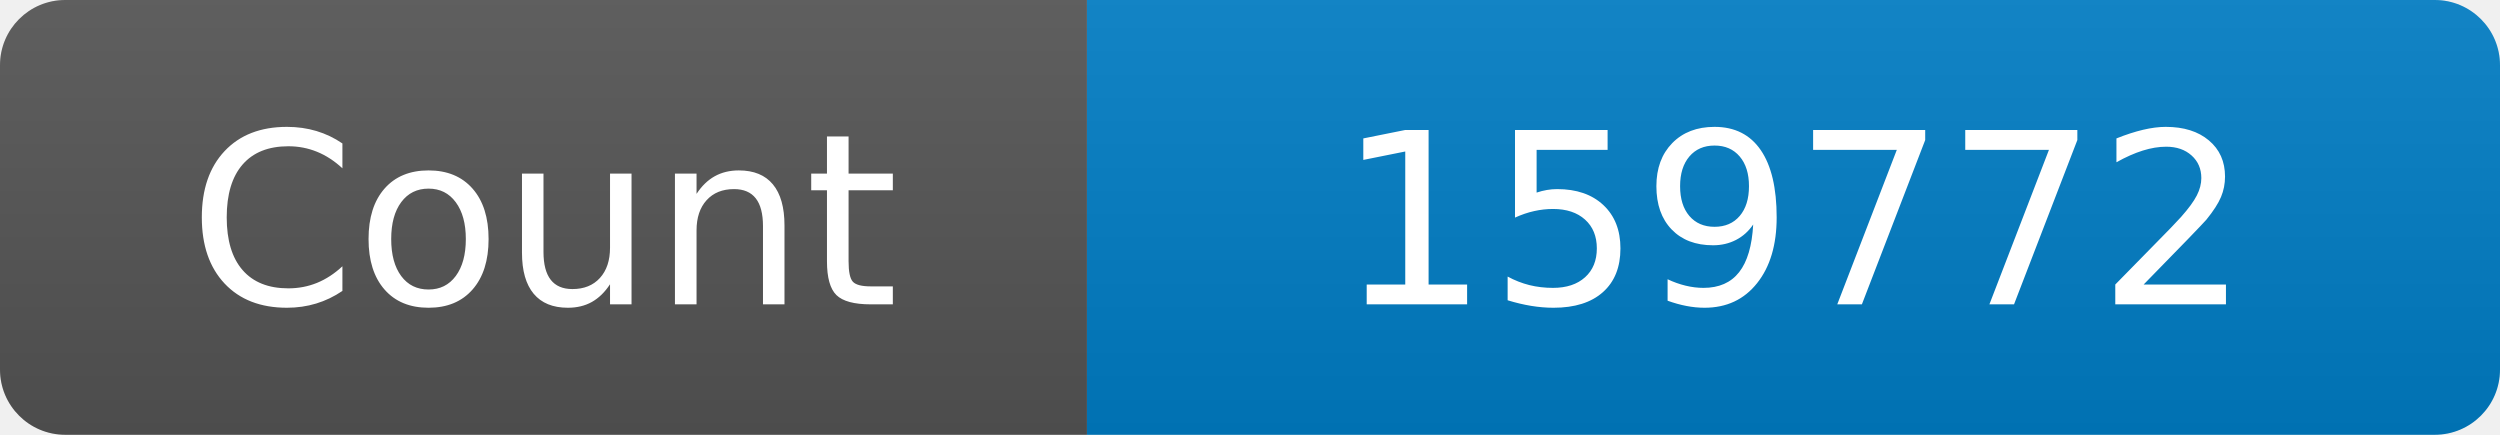
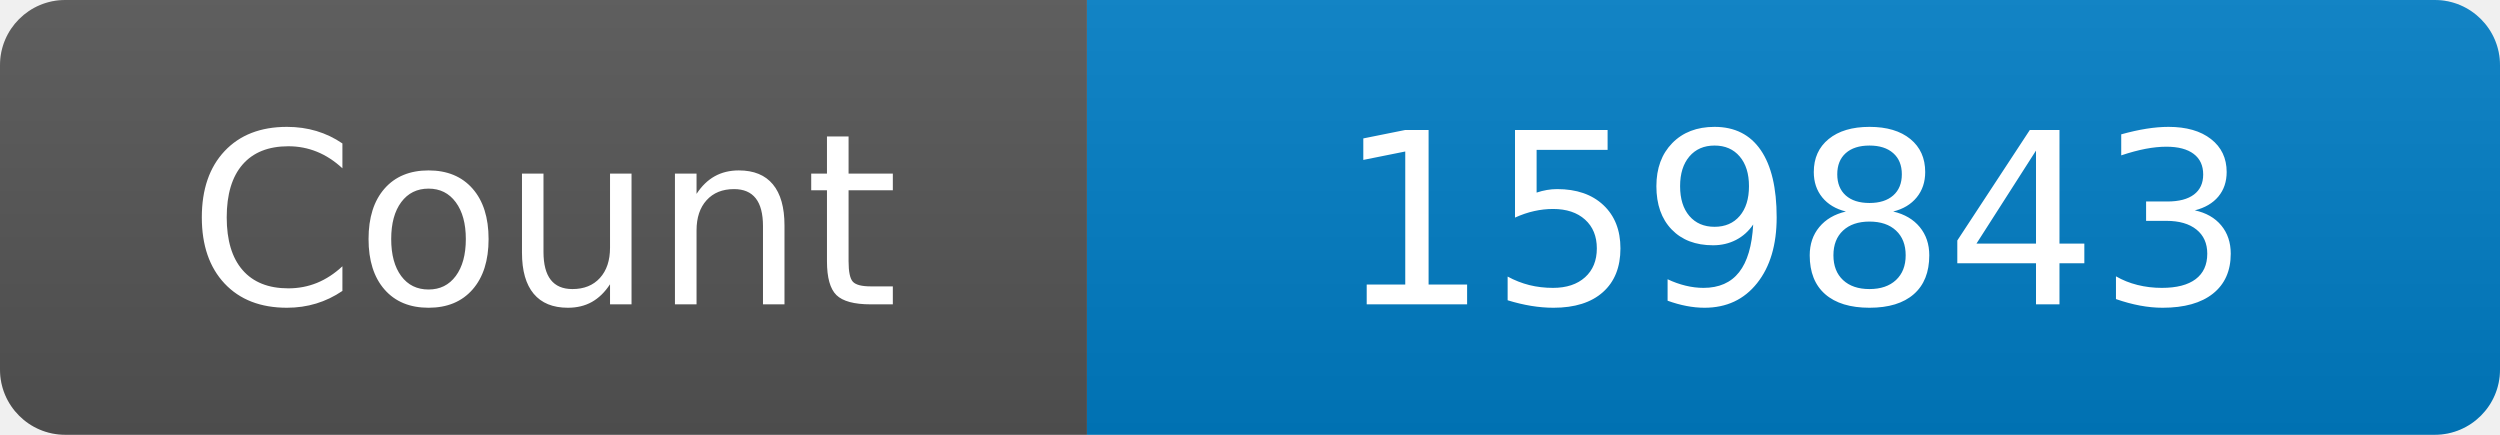
<svg xmlns="http://www.w3.org/2000/svg" width="115" height="20" role="img" aria-label="Maintained?: yes">
  <linearGradient id="s" x2="0" y2="100%">
    <stop offset="0" stop-color="#bbb" stop-opacity=".1" />
    <stop offset="1" stop-opacity=".1" />
  </linearGradient>
  <clipPath id="r">
    <rect width="115" height="20" rx="3" fill="#fff" />
  </clipPath>
  <g clip-path="url(#r)">
    <rect width="50" height="20" fill="#555" />
    <rect x="50" width="160" height="20" fill="#007ec6" />
    <rect width="115" height="20" fill="url(#s)" />
  </g>
  <g fill="#fff" text-anchor="middle" font-family="Verdana,Geneva,DejaVu Sans,sans-serif" font-size="110">
    <text x="250" y="140" transform="scale(.1)" fill="#fff">Count</text>
-     <text x="825" y="140" transform="scale(.1)" fill="#fff">159772</text>
+     <text x="825" y="140" transform="scale(.1)" fill="#fff">159843</text>
  </g>
</svg>
